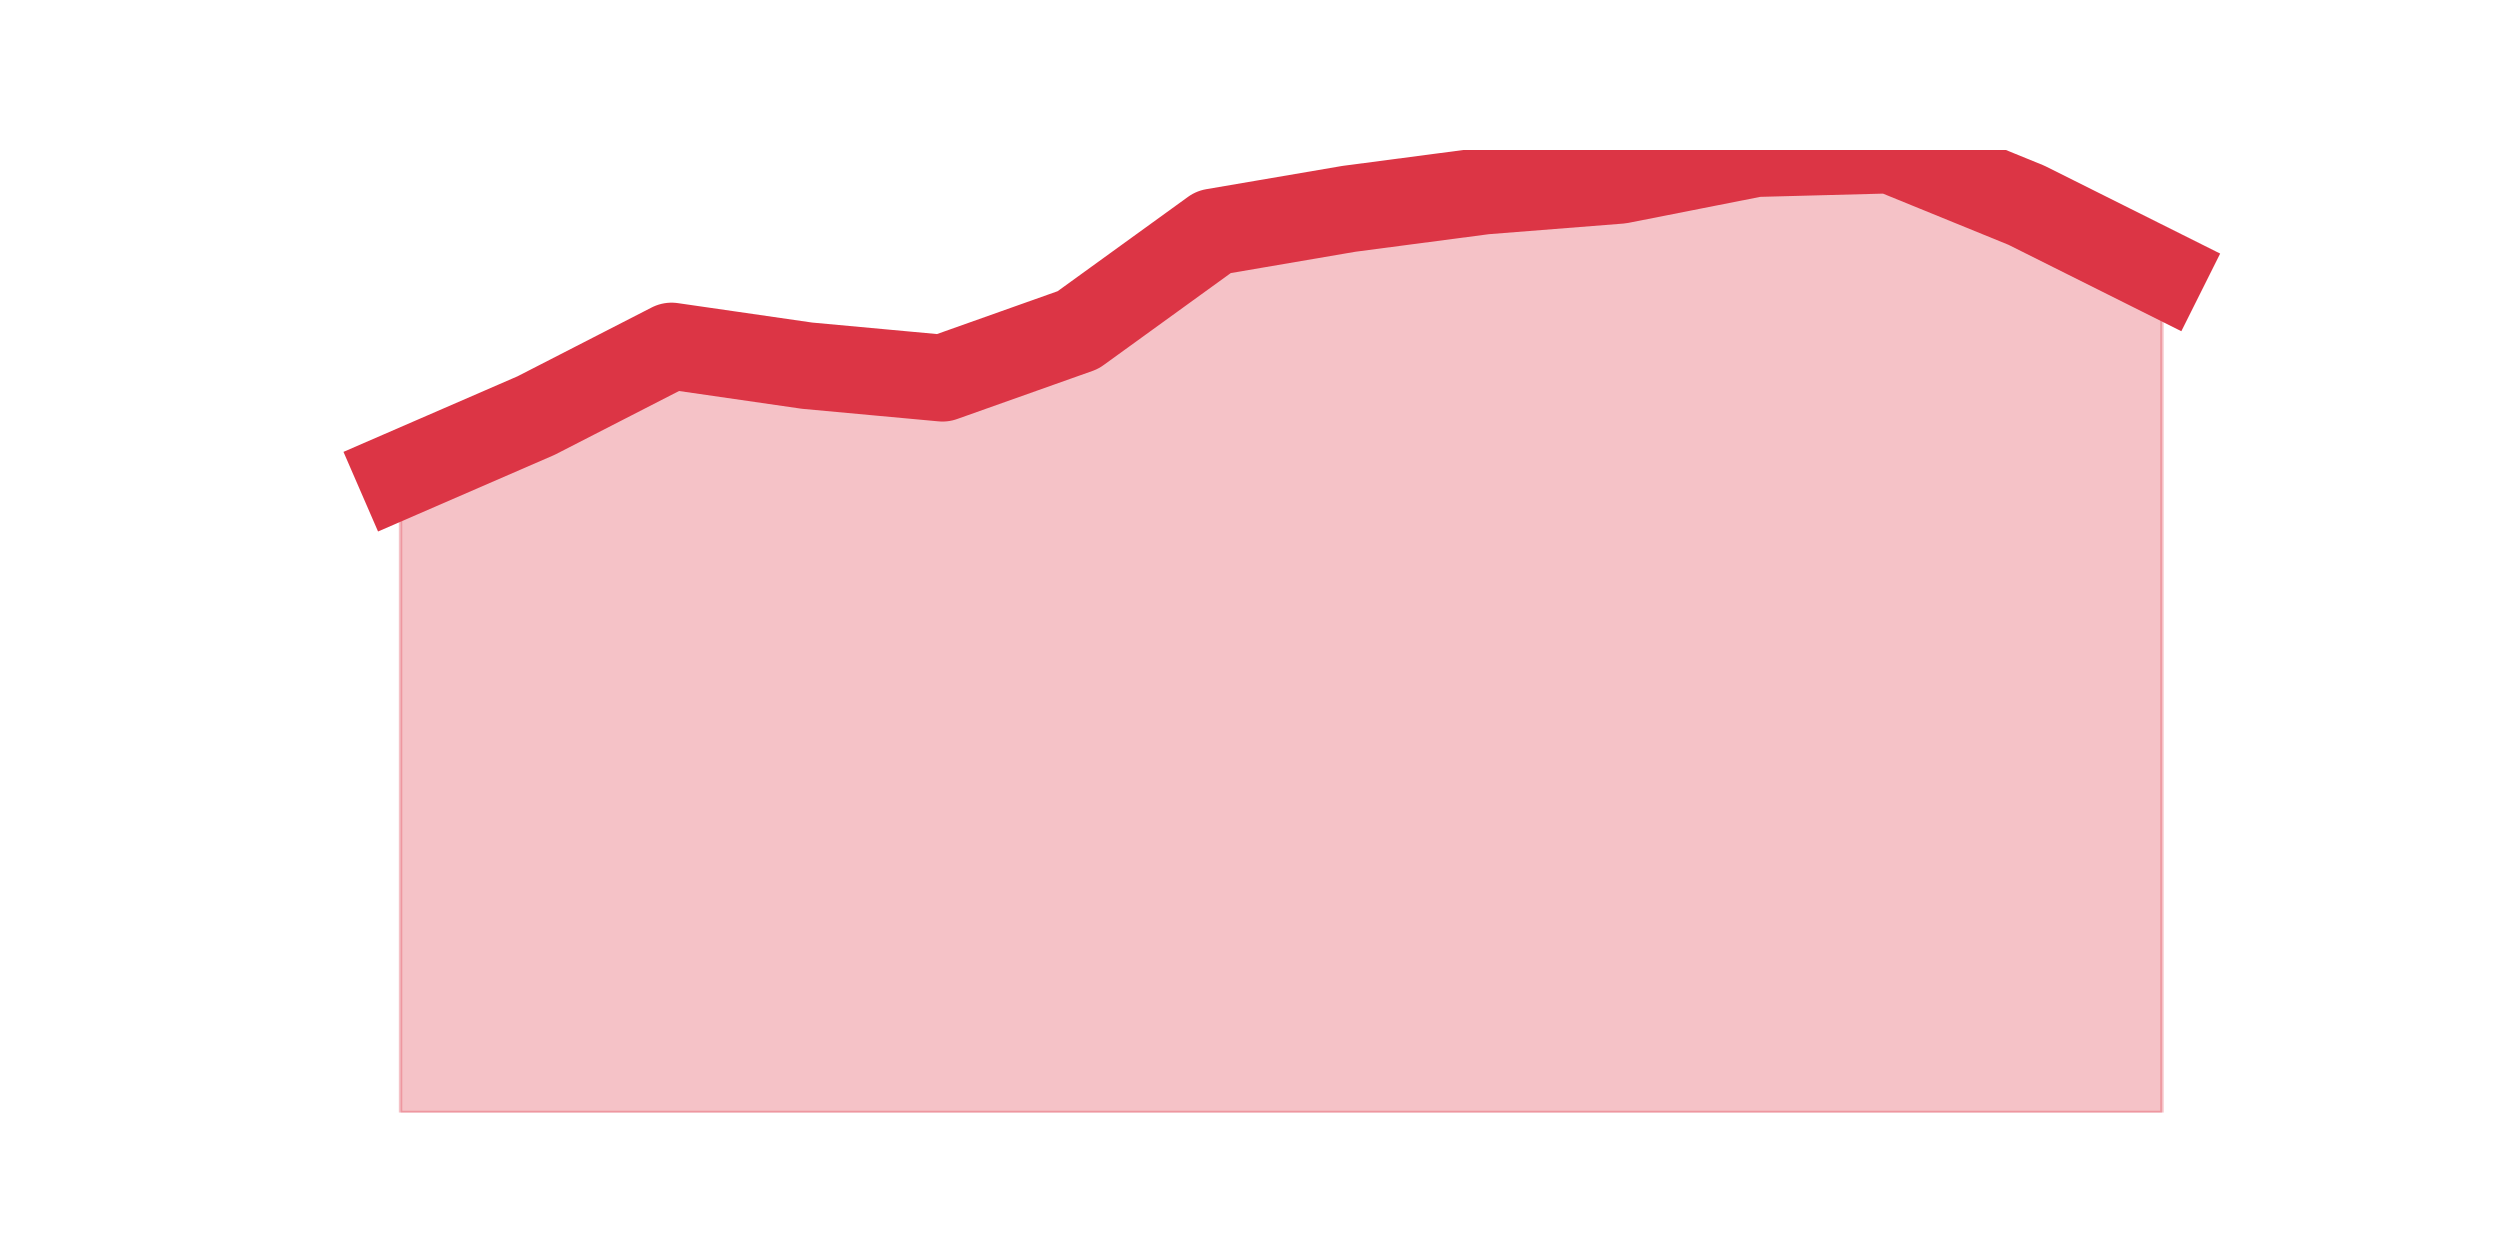
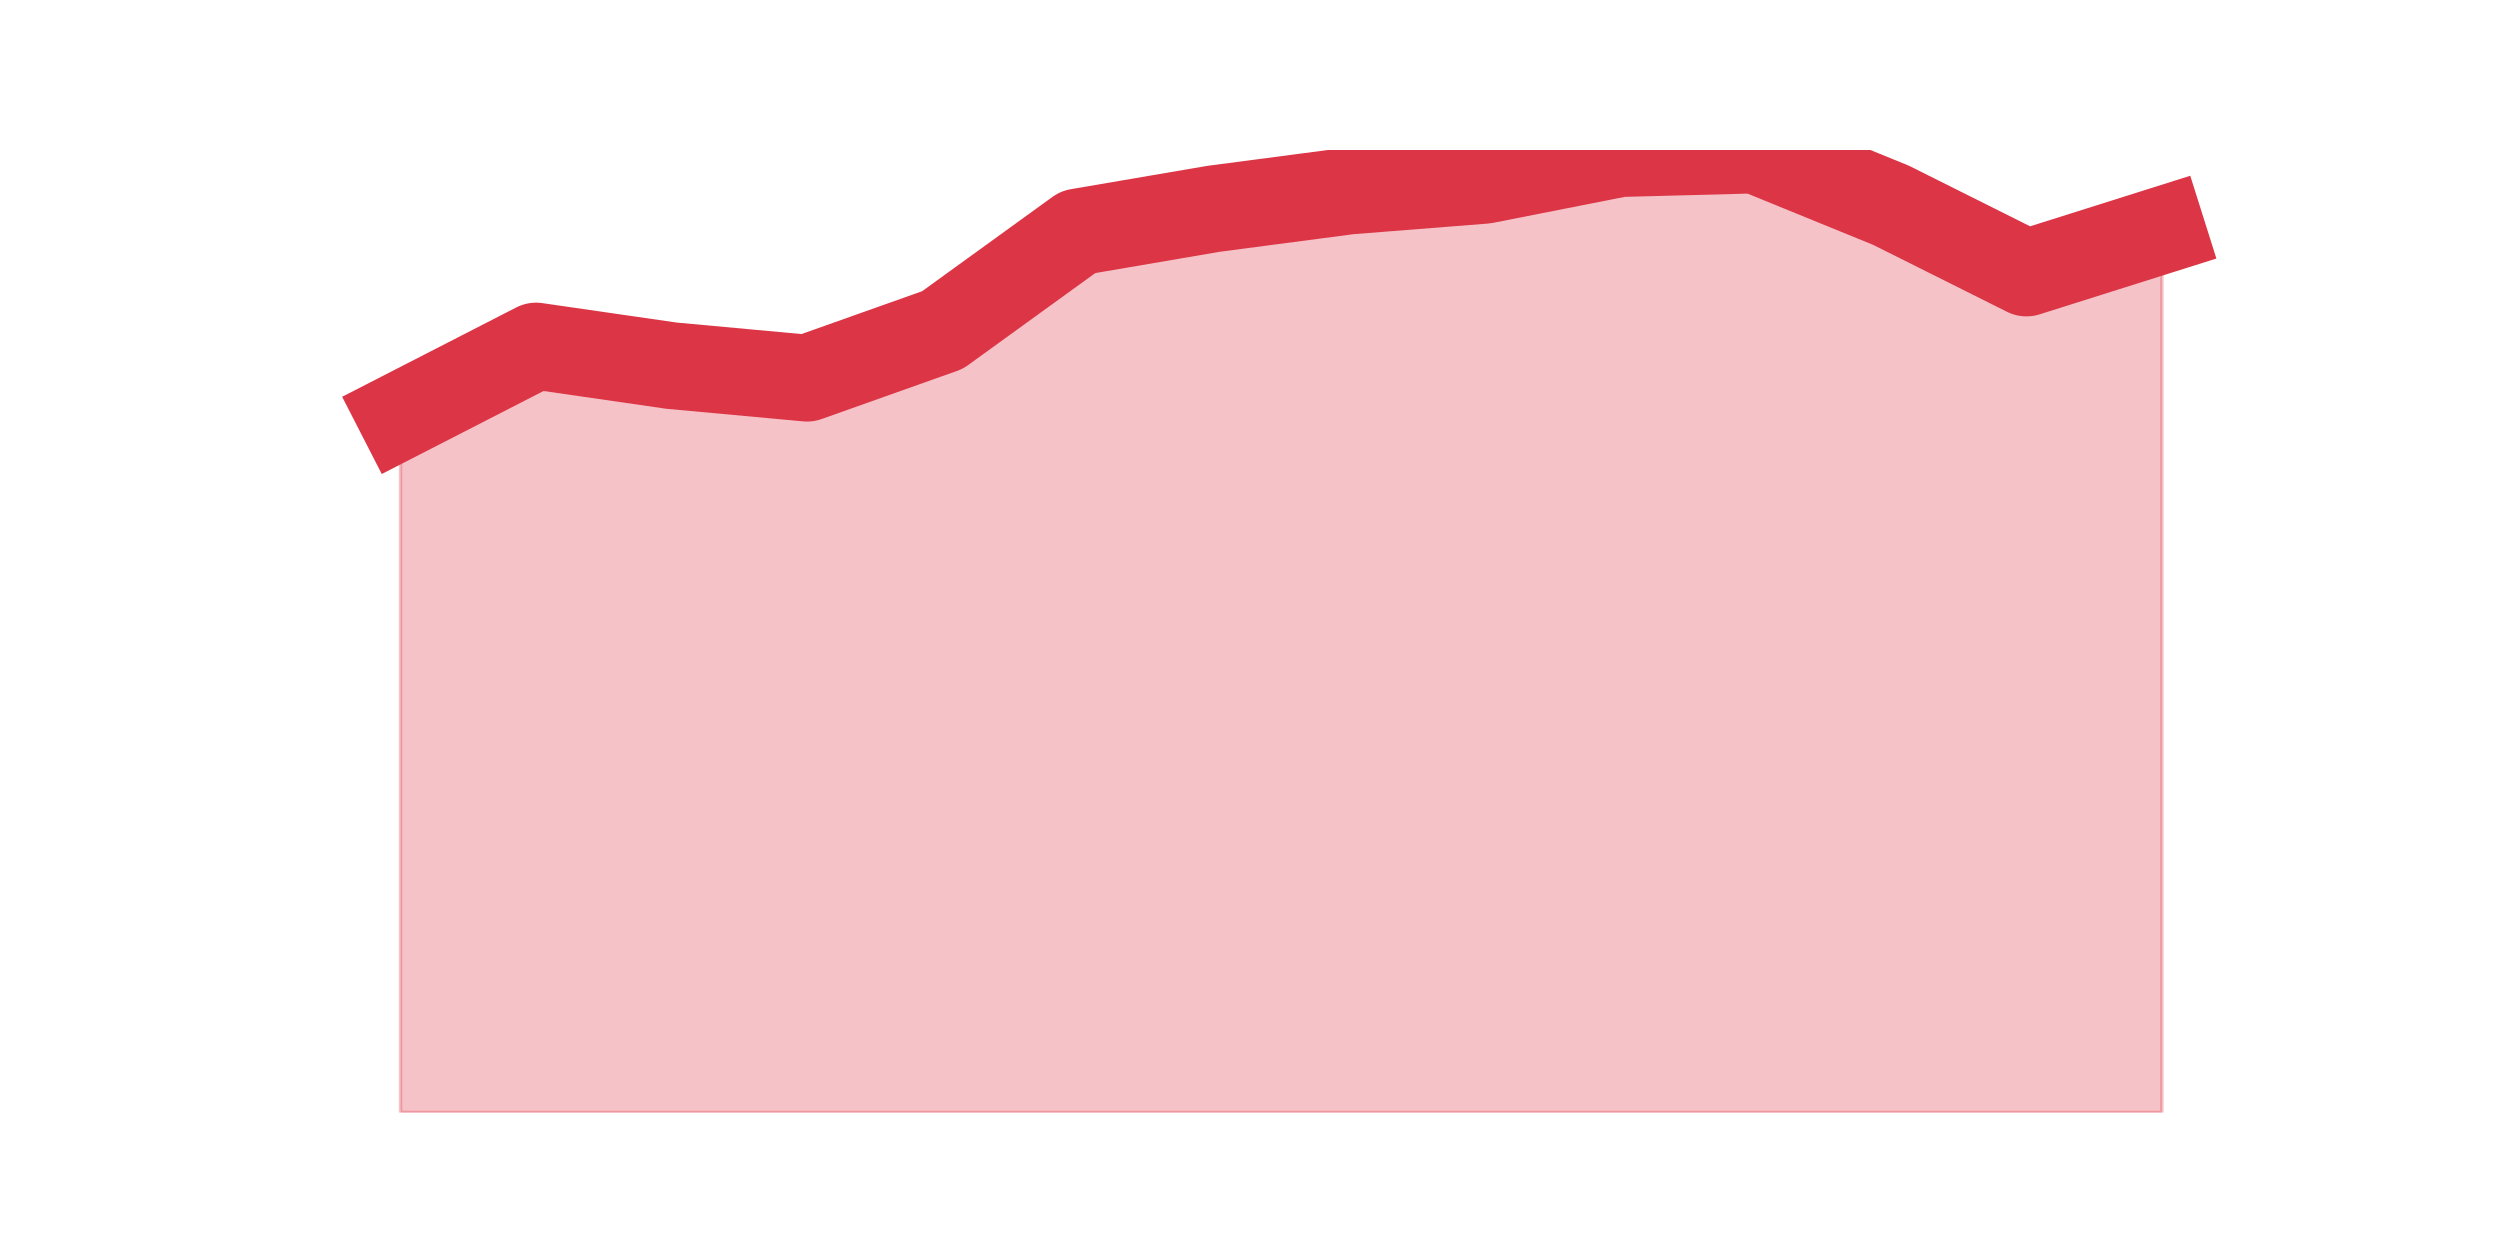
<svg xmlns="http://www.w3.org/2000/svg" xmlns:xlink="http://www.w3.org/1999/xlink" height="360pt" version="1.1" viewBox="0 0 720 360" width="720pt">
  <defs>
    <style type="text/css">*{stroke-linecap:butt;stroke-linejoin:round;}</style>
  </defs>
  <g id="figure_1">
    <g id="patch_1">
      <path d="M 0 360  L 720 360  L 720 0  L 0 0  z " style="fill:none;" />
    </g>
    <g id="axes_1">
      <g id="matplotlib.axis_1" />
      <g id="matplotlib.axis_2" />
      <g id="PolyCollection_1">
        <defs>
-           <path d="M 115.364 -223.373  L 115.364 -39.6  L 154.385 -39.6  L 193.406 -39.6  L 232.427 -39.6  L 271.448 -39.6  L 310.469 -39.6  L 349.49 -39.6  L 388.51 -39.6  L 427.531 -39.6  L 466.552 -39.6  L 505.573 -39.6  L 544.594 -39.6  L 583.615 -39.6  L 622.636 -39.6  L 622.636 -281.38  L 622.636 -281.38  L 583.615 -300.887  L 544.594 -316.8  L 505.573 -315.773  L 466.552 -308.073  L 427.531 -304.993  L 388.51 -299.86  L 349.49 -293.187  L 310.469 -264.953  L 271.448 -251.093  L 232.427 -254.687  L 193.406 -260.333  L 154.385 -240.313  L 115.364 -223.373  z " id="m5b2a88440b" style="stroke:#dc3545;stroke-opacity:0.3;" />
+           <path d="M 115.364 -240.313  L 115.364 -39.6  L 154.385 -39.6  L 193.406 -39.6  L 232.427 -39.6  L 271.448 -39.6  L 310.469 -39.6  L 349.49 -39.6  L 388.51 -39.6  L 427.531 -39.6  L 466.552 -39.6  L 505.573 -39.6  L 544.594 -39.6  L 583.615 -39.6  L 622.636 -39.6  L 622.636 -293.7  L 622.636 -293.7  L 583.615 -281.38  L 544.594 -300.887  L 505.573 -316.8  L 466.552 -315.773  L 427.531 -308.073  L 388.51 -304.993  L 349.49 -299.86  L 310.469 -293.187  L 271.448 -264.953  L 232.427 -251.093  L 193.406 -254.687  L 154.385 -260.333  L 115.364 -240.313  z " id="m21d04967b0" style="stroke:#dc3545;stroke-opacity:0.3;" />
        </defs>
-         <g clip-path="url(#pe10d17c727)">
-           <use style="fill:#dc3545;fill-opacity:0.3;stroke:#dc3545;stroke-opacity:0.3;" x="0" xlink:href="#m5b2a88440b" y="360" />
+         <g clip-path="url(#p47b478f553)">
+           <use style="fill:#dc3545;fill-opacity:0.3;stroke:#dc3545;stroke-opacity:0.3;" x="0" xlink:href="#m21d04967b0" y="360" />
        </g>
      </g>
      <g id="line2d_1">
-         <path clip-path="url(#pe10d17c727)" d="M 115.364 136.627  L 154.385 119.687  L 193.406 99.667  L 232.427 105.313  L 271.448 108.907  L 310.469 95.047  L 349.49 66.813  L 388.51 60.14  L 427.531 55.007  L 466.552 51.927  L 505.573 44.227  L 544.594 43.2  L 583.615 59.113  L 622.636 78.62  " style="fill:none;stroke:#dc3545;stroke-linecap:square;stroke-width:25;" />
+         <path clip-path="url(#p47b478f553)" d="M 115.364 119.687  L 154.385 99.667  L 193.406 105.313  L 232.427 108.907  L 271.448 95.047  L 310.469 66.813  L 349.49 60.14  L 388.51 55.007  L 427.531 51.927  L 466.552 44.227  L 505.573 43.2  L 544.594 59.113  L 583.615 78.62  L 622.636 66.3  " style="fill:none;stroke:#dc3545;stroke-linecap:square;stroke-width:25;" />
      </g>
    </g>
  </g>
  <defs>
-     <clipPath id="pe10d17c727">
+     <clipPath id="p47b478f553">
      <rect height="277.2" width="558" x="90" y="43.2" />
    </clipPath>
  </defs>
</svg>
